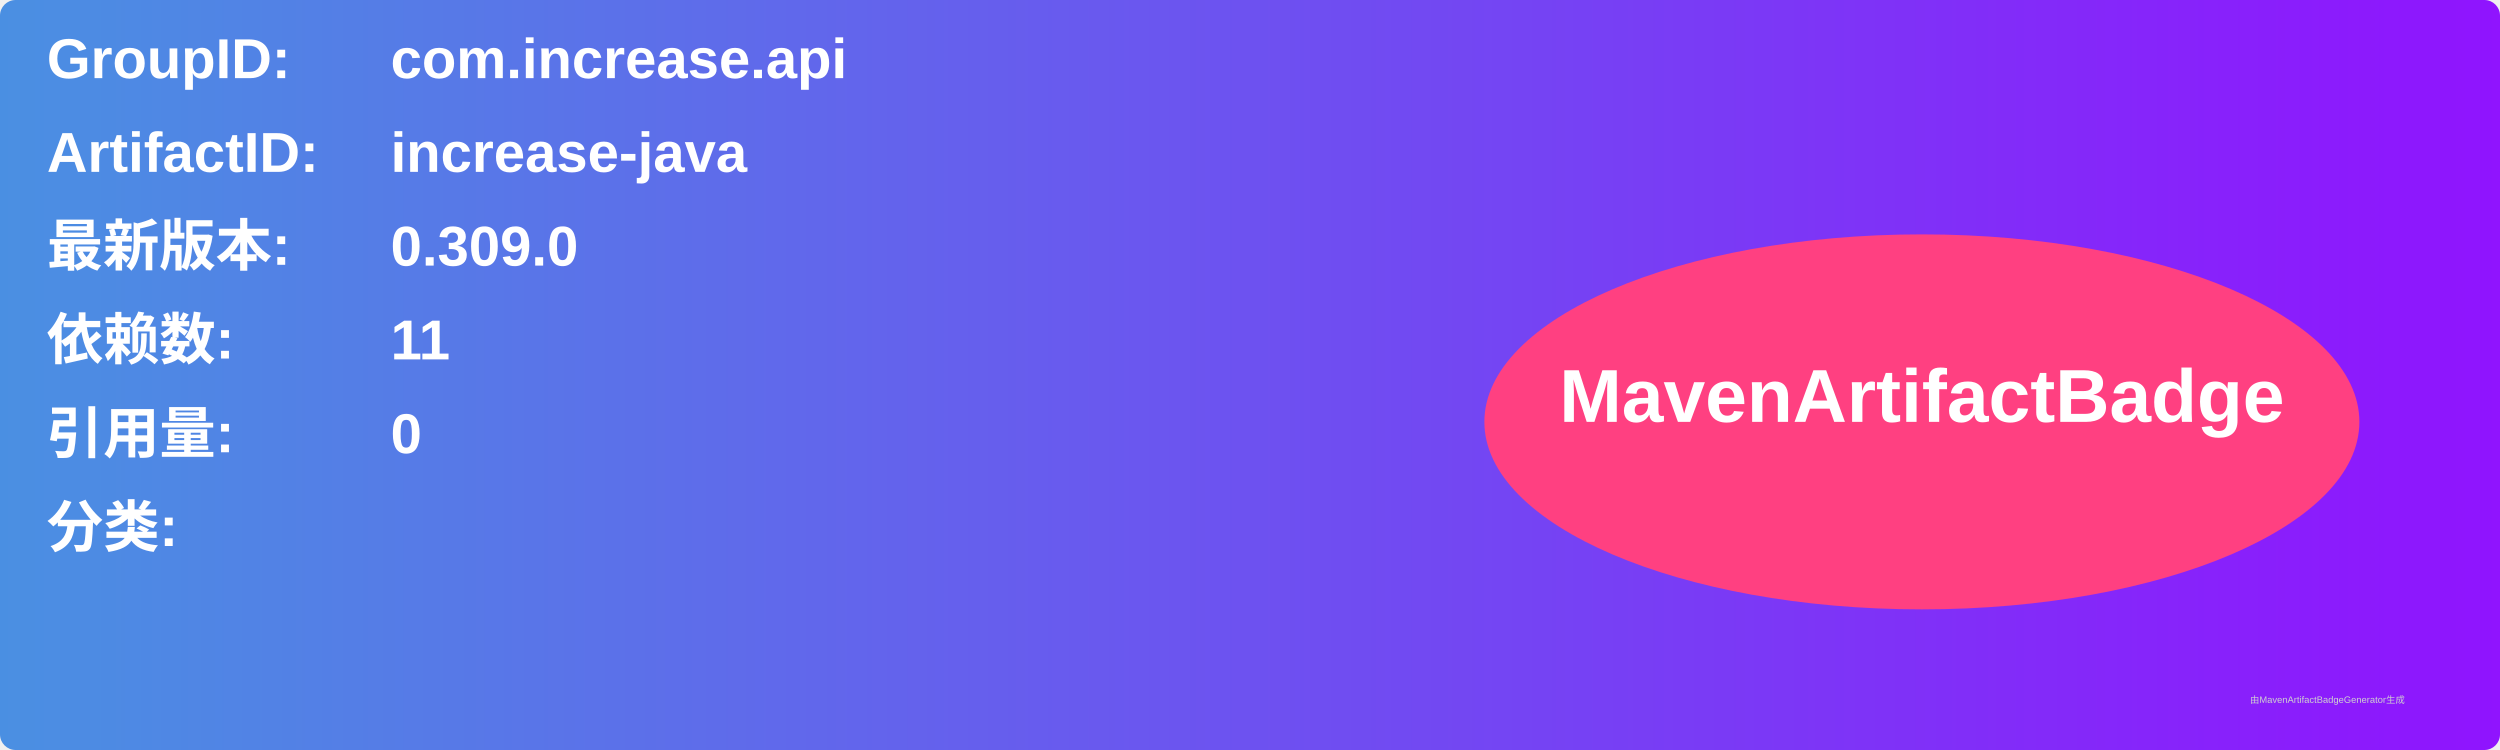
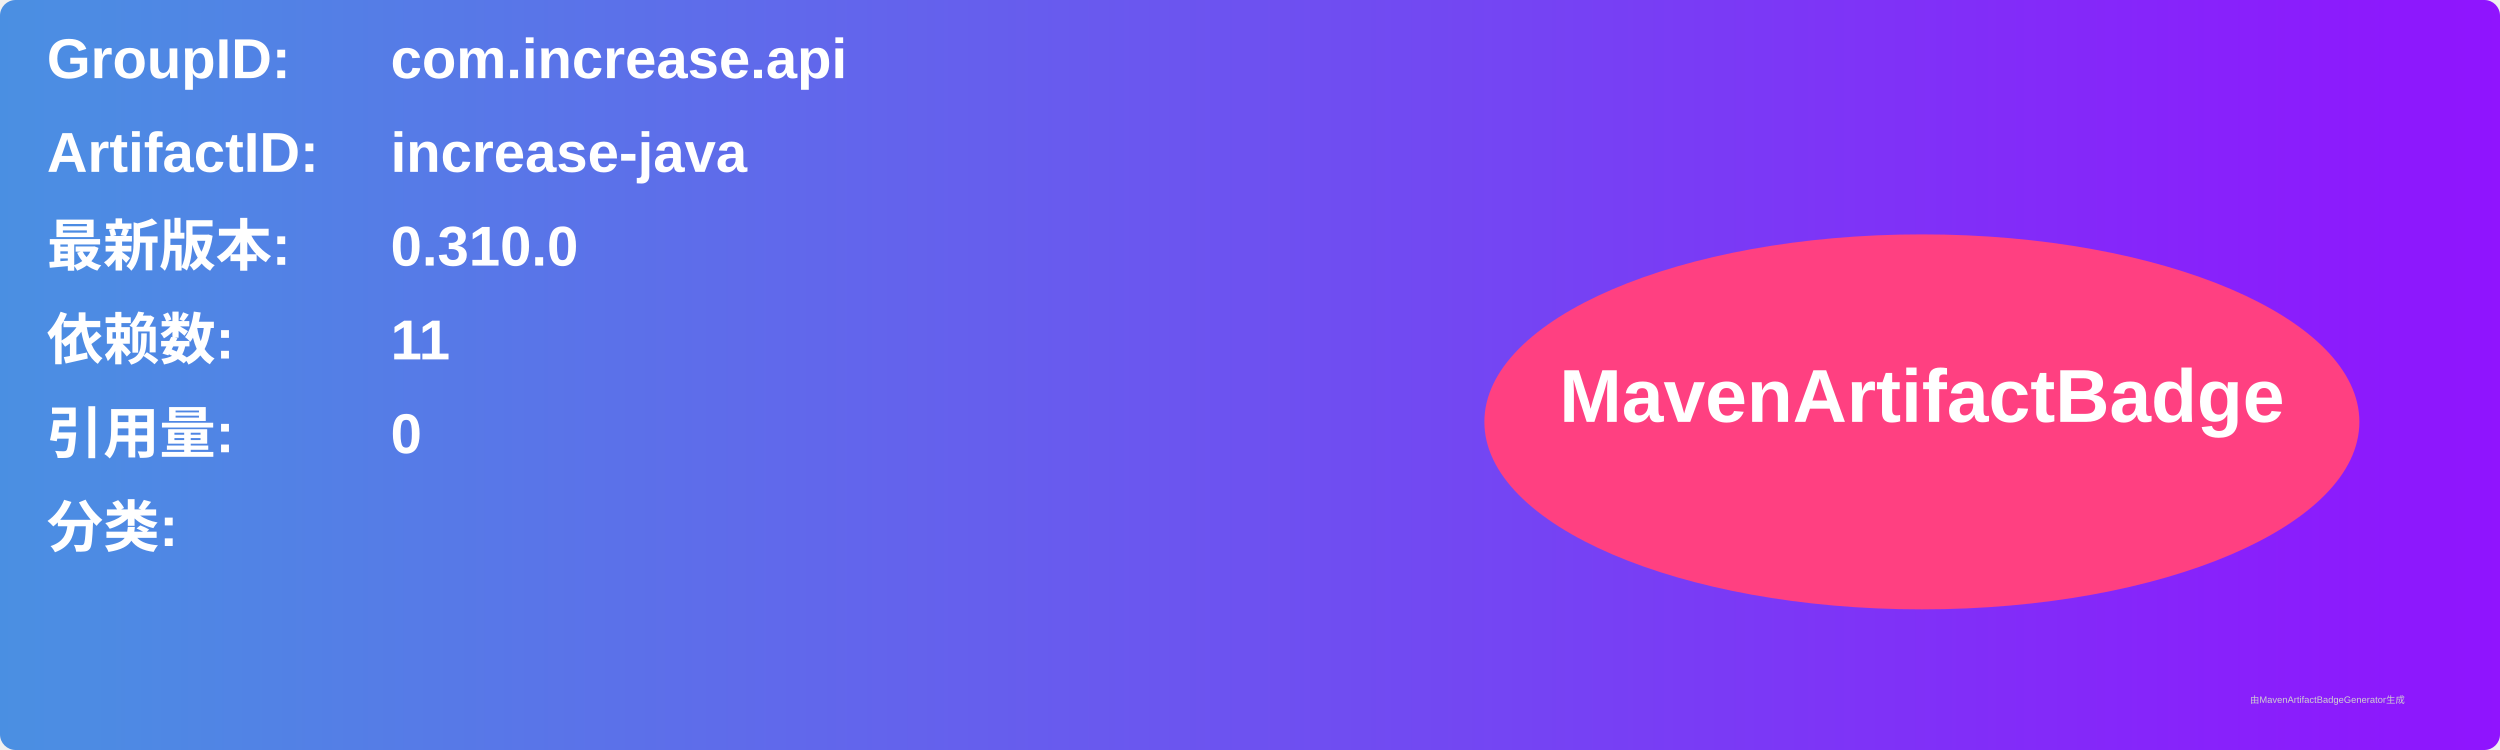
<svg xmlns="http://www.w3.org/2000/svg" width="800" height="240" viewBox="0 0 800 240">
  <linearGradient id="grad" x1="0%" y1="0%" x2="100%" y2="0%">
    <stop offset="0%" stop-color="#4a90e2" />
    <stop offset="100%" stop-color="#9013fe" />
  </linearGradient>
  <rect width="100%" height="100%" rx="5" ry="5" fill="url(#grad)" />
  <g transform="translate(15, 15)">
    <text x="0" y="10" font-family="Arial" font-size="18" fill="white" font-weight="bold" width="260">GroupID:</text>
    <text x="110" y="10" font-family="Arial" font-size="18" fill="white" font-weight="bold" width="460">com.increase.api</text>
    <text x="0" y="40" font-family="Arial" font-size="18" fill="white" font-weight="bold" width="260">ArtifactID:</text>
    <text x="110" y="40" font-family="Arial" font-size="18" fill="white" font-weight="bold" width="460">increase-java</text>
    <text x="0" y="70" font-family="Arial" font-size="18" fill="white" font-weight="bold">最新版本:</text>
    <text x="110" y="70" font-family="Arial" font-size="18" fill="white" font-weight="bold">
-       <tspan font-weight="bold">0.309.0</tspan>
+       <tspan font-weight="bold">0.310.0</tspan>
    </text>
    <text x="0" y="100" font-family="Arial" font-size="18" fill="white" font-weight="bold">依赖数: </text>
    <text x="110" y="100" font-family="Arial" font-size="18" fill="white">
      <tspan font-weight="bold">11</tspan>
    </text>
    <text x="0" y="130" font-family="Arial" font-size="18" fill="white" font-weight="bold">引用量: </text>
    <text x="110" y="130" font-family="Arial" font-size="18" fill="white">
      <tspan font-weight="bold">0</tspan>
    </text>
    <text x="0" y="160" font-family="Arial" font-size="18" fill="white" font-weight="bold">分类:</text>
    <text x="10" y="190" font-family="Arial" font-size="10" fill="white">
      <tspan font-weight="bold" />
    </text>
    <ellipse cx="600" cy="120" rx="140" ry="60" fill="#ff4081" />
    <text x="600" y="120" text-anchor="middle" font-family="Arial" font-size="24" fill="white" font-weight="bold">MavenArtifactBadge</text>
  </g>
  <text x="720" y="225" font-family="Arial" font-size="3" fill="#d0d0d0">由MavenArtifactBadgeGenerator生成</text>
</svg>
